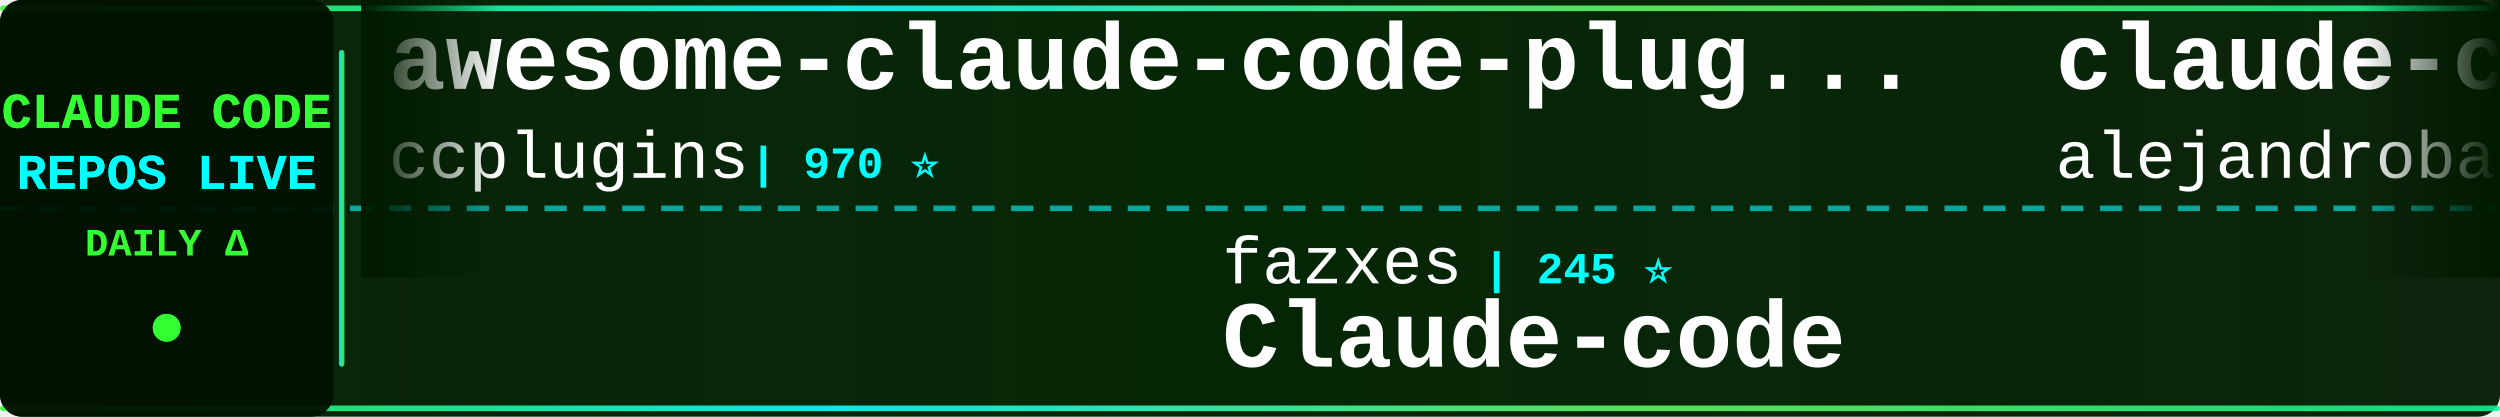
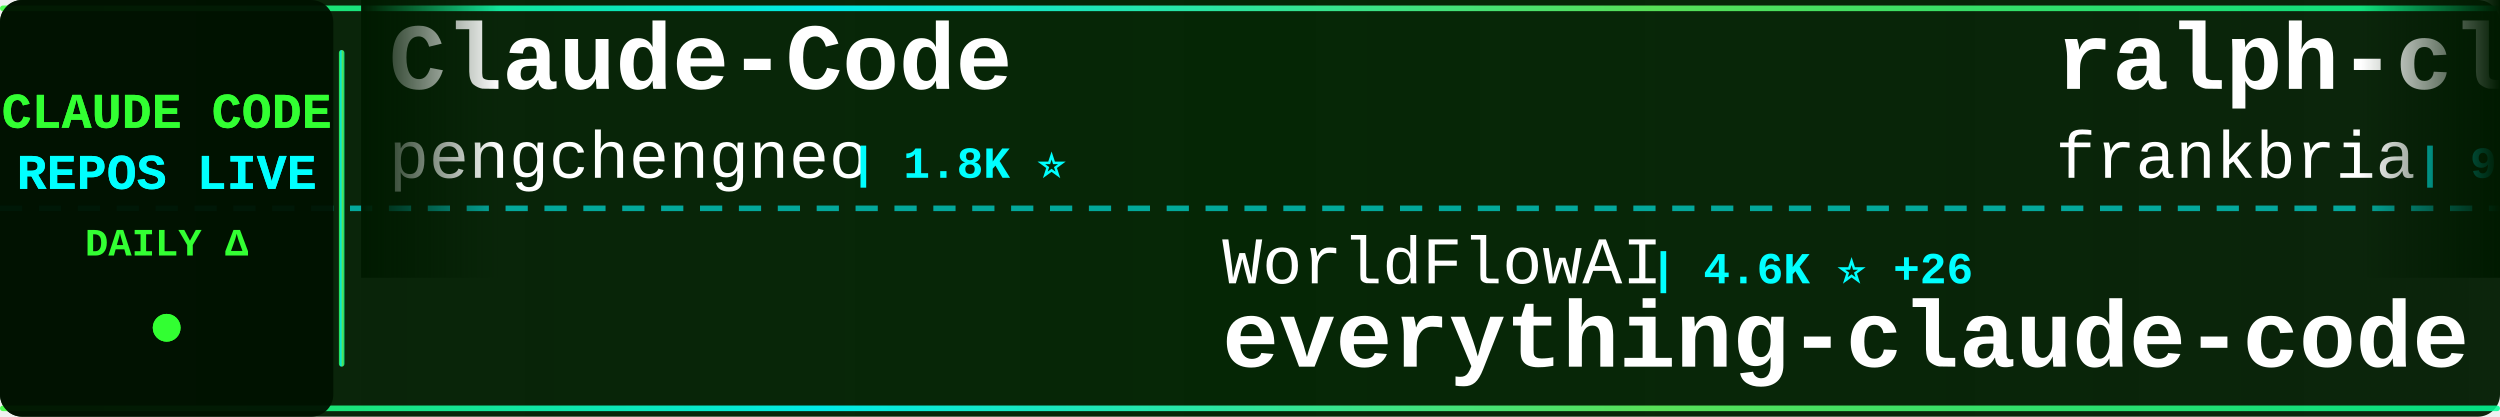
<svg xmlns="http://www.w3.org/2000/svg" width="900" height="150">
  <defs>
    <linearGradient id="tickerBg" x1="0%" y1="0%" x2="100%" y2="0%">
      <stop offset="0%" style="stop-color:#001a00;stop-opacity:0.95" />
      <stop offset="50%" style="stop-color:#002200;stop-opacity:0.98" />
      <stop offset="100%" style="stop-color:#001a00;stop-opacity:0.95" />
    </linearGradient>
    <linearGradient id="borderGrad" x1="0%" y1="0%" x2="100%" y2="0%">
      <stop offset="0%" style="stop-color:#33ff33;stop-opacity:0.85">
        <animate attributeName="stop-opacity" values="0.85;1;0.85" dur="2s" repeatCount="indefinite" />
      </stop>
      <stop offset="33%" style="stop-color:#00ffff;stop-opacity:0.9">
        <animate attributeName="stop-opacity" values="0.9;1;0.9" dur="2.2s" repeatCount="indefinite" />
      </stop>
      <stop offset="66%" style="stop-color:#66ff66;stop-opacity:0.85">
        <animate attributeName="stop-opacity" values="0.85;1;0.85" dur="1.8s" repeatCount="indefinite" />
      </stop>
      <stop offset="100%" style="stop-color:#00ff99;stop-opacity:0.85">
        <animate attributeName="stop-opacity" values="0.85;1;0.85" dur="2s" repeatCount="indefinite" />
      </stop>
    </linearGradient>
    <filter id="textGlow">
      <feGaussianBlur stdDeviation="0.1" result="coloredBlur" />
      <feMerge>
        <feMergeNode in="coloredBlur" />
        <feMergeNode in="SourceGraphic" />
      </feMerge>
    </filter>
    <filter id="metricGlow">
      <feGaussianBlur stdDeviation="0.2" result="coloredBlur" />
      <feMerge>
        <feMergeNode in="coloredBlur" />
        <feMergeNode in="SourceGraphic" />
      </feMerge>
    </filter>
    <linearGradient id="leftFade" x1="0%" y1="0%" x2="100%" y2="0%">
      <stop offset="0%" style="stop-color:#001a00;stop-opacity:1" />
      <stop offset="100%" style="stop-color:#001a00;stop-opacity:0" />
    </linearGradient>
    <linearGradient id="rightFade" x1="0%" y1="0%" x2="100%" y2="0%">
      <stop offset="0%" style="stop-color:#001a00;stop-opacity:0" />
      <stop offset="100%" style="stop-color:#001a00;stop-opacity:1" />
    </linearGradient>
  </defs>
  <rect width="900" height="150" fill="url(#tickerBg)" rx="8" />
  <rect x="0" y="2" width="900" height="2" fill="url(#borderGrad)" rx="1" />
  <rect x="0" y="146" width="900" height="2" fill="url(#borderGrad)" rx="1" />
  <line x1="0" y1="75" x2="900" y2="75" stroke="#00ffff" stroke-width="2" stroke-dasharray="8 6" opacity="0.6" />
  <rect x="0" y="0" width="120" height="150" fill="#001100" opacity="0.95" rx="8" />
  <text x="60" y="46" font-family="'Courier New', monospace" font-size="18" font-weight="bold" fill="#33ff33" text-anchor="middle" filter="url(#textGlow)">
    CLAUDE CODE
  </text>
  <text x="60" y="68" font-family="'Courier New', monospace" font-size="18" font-weight="bold" fill="#00ffff" text-anchor="middle" filter="url(#textGlow)">
    REPOS LIVE
  </text>
  <text x="60" y="92" font-family="'Courier New', monospace" font-size="14" font-weight="bold" fill="#33ff33" text-anchor="middle">
    DAILY Δ
  </text>
  <circle cx="60" cy="118" r="5" fill="#33ff33" filter="url(#metricGlow)">
    <animate attributeName="r" values="4;6;4" dur="1.5s" repeatCount="indefinite" />
    <animate attributeName="opacity" values="0.6;1;0.6" dur="1.5s" repeatCount="indefinite" />
  </circle>
  <rect x="122" y="18" width="2" height="114" fill="url(#borderGrad)" rx="1" />
  <clipPath id="tickerClip">
    <rect x="130" y="0" width="770" height="150" />
  </clipPath>
  <g clip-path="url(#tickerClip)">
    <g id="tickerItems">
      <animateTransform attributeName="transform" attributeType="XML" type="translate" from="0 0" to="-3000 0" dur="54s" repeatCount="indefinite" />
      <g transform="translate(0, 0)">
-         <text x="140" y="32" font-family="'Courier New', monospace" font-size="34" font-weight="bold" fill="#ffffff">awesome-claude-code-plug...</text>
-         <text x="140" y="64" font-family="'Courier New', monospace" font-size="24" font-weight="normal" fill="#ffffff" opacity="1.0">ccplugins</text>
-         <text x="270" y="64" font-family="'Courier New', monospace" font-size="16" font-weight="bold" fill="#00ffff"> | 970 ⭐</text>
+         <text x="140" y="32" font-family="'Courier New', monospace" font-size="34" font-weight="bold" fill="#ffffff">Claude-Code</text>
+         <text x="140" y="64" font-family="'Courier New', monospace" font-size="24" font-weight="normal" fill="#ffffff" opacity="1.0">pengchengneo</text>
+         <text x="306" y="64" font-family="'Courier New', monospace" font-size="16" font-weight="bold" fill="#00ffff"> | 1.8K ⭐</text>
      </g>
      <g transform="translate(300, 0)">
-         <text x="140" y="102" font-family="'Courier New', monospace" font-size="24" font-weight="normal" fill="#ffffff" opacity="1.0">fazxes</text>
-         <text x="234" y="102" font-family="'Courier New', monospace" font-size="16" font-weight="bold" fill="#00ffff"> | 245 ⭐</text>
-         <text x="140" y="132" font-family="'Courier New', monospace" font-size="34" font-weight="bold" fill="#ffffff">Claude-code</text>
+         <text x="140" y="102" font-family="'Courier New', monospace" font-size="24" font-weight="normal" fill="#ffffff" opacity="1.0">WorldFlowAI</text>
+         <text x="294" y="102" font-family="'Courier New', monospace" font-size="16" font-weight="bold" fill="#00ffff"> | 4.6K ⭐ +26</text>
+         <text x="140" y="132" font-family="'Courier New', monospace" font-size="34" font-weight="bold" fill="#ffffff">everything-claude-code</text>
      </g>
      <g transform="translate(600, 0)">
-         <text x="140" y="32" font-family="'Courier New', monospace" font-size="34" font-weight="bold" fill="#ffffff">claude-code-from-source</text>
-         <text x="140" y="64" font-family="'Courier New', monospace" font-size="24" font-weight="normal" fill="#ffffff" opacity="1.0">alejandrobalderas</text>
-         <text x="366" y="64" font-family="'Courier New', monospace" font-size="16" font-weight="bold" fill="#00ffff"> | 3.0K ⭐</text>
+         <text x="140" y="32" font-family="'Courier New', monospace" font-size="34" font-weight="bold" fill="#ffffff">ralph-claude-code</text>
+         <text x="140" y="64" font-family="'Courier New', monospace" font-size="24" font-weight="normal" fill="#ffffff" opacity="1.0">frankbria</text>
+         <text x="270" y="64" font-family="'Courier New', monospace" font-size="16" font-weight="bold" fill="#00ffff"> | 9.7K ⭐</text>
      </g>
      <g transform="translate(900, 0)">
-         <text x="140" y="102" font-family="'Courier New', monospace" font-size="24" font-weight="normal" fill="#ffffff" opacity="1.0">fuergaosi233</text>
-         <text x="306" y="102" font-family="'Courier New', monospace" font-size="16" font-weight="bold" fill="#00ffff"> | 2.8K ⭐</text>
+         <text x="140" y="102" font-family="'Courier New', monospace" font-size="24" font-weight="normal" fill="#ffffff" opacity="1.0">Pimzino</text>
+         <text x="246" y="102" font-family="'Courier New', monospace" font-size="16" font-weight="bold" fill="#00ffff"> | 3.9K ⭐</text>
+         <text x="140" y="132" font-family="'Courier New', monospace" font-size="34" font-weight="bold" fill="#ffffff">claude-code-spec-workflo...</text>
+       </g>
+       <g transform="translate(1200, 0)">
+         <text x="140" y="32" font-family="'Courier New', monospace" font-size="34" font-weight="bold" fill="#ffffff">claude-code-system-promp...</text>
+         <text x="140" y="64" font-family="'Courier New', monospace" font-size="24" font-weight="normal" fill="#ffffff" opacity="1.0">Piebald-AI</text>
+         <text x="282" y="64" font-family="'Courier New', monospace" font-size="16" font-weight="bold" fill="#00ffff"> | 12.9K ⭐ +5</text>
+       </g>
+       <g transform="translate(1500, 0)">
+         <text x="140" y="102" font-family="'Courier New', monospace" font-size="24" font-weight="normal" fill="#ffffff" opacity="1.0">oboard</text>
+         <text x="234" y="102" font-family="'Courier New', monospace" font-size="16" font-weight="bold" fill="#00ffff"> | 3.3K ⭐</text>
+         <text x="140" y="132" font-family="'Courier New', monospace" font-size="34" font-weight="bold" fill="#ffffff">claude-code-rev</text>
+       </g>
+       <g transform="translate(1800, 0)">
+         <text x="140" y="32" font-family="'Courier New', monospace" font-size="34" font-weight="bold" fill="#ffffff">claude-code-tips</text>
+         <text x="140" y="64" font-family="'Courier New', monospace" font-size="24" font-weight="normal" fill="#ffffff" opacity="1.0">ykdojo</text>
+         <text x="234" y="64" font-family="'Courier New', monospace" font-size="16" font-weight="bold" fill="#00ffff"> | 10.2K ⭐ +1</text>
+       </g>
+       <g transform="translate(2100, 0)">
+         <text x="140" y="102" font-family="'Courier New', monospace" font-size="24" font-weight="normal" fill="#ffffff" opacity="1.0">1rgs</text>
+         <text x="210" y="102" font-family="'Courier New', monospace" font-size="16" font-weight="bold" fill="#00ffff"> | 3.8K ⭐ +2</text>
        <text x="140" y="132" font-family="'Courier New', monospace" font-size="34" font-weight="bold" fill="#ffffff">claude-code-proxy</text>
      </g>
-       <g transform="translate(1200, 0)">
-         <text x="140" y="32" font-family="'Courier New', monospace" font-size="34" font-weight="bold" fill="#ffffff">claude-code-tips</text>
-         <text x="140" y="64" font-family="'Courier New', monospace" font-size="24" font-weight="normal" fill="#ffffff" opacity="1.0">ykdojo</text>
-         <text x="234" y="64" font-family="'Courier New', monospace" font-size="16" font-weight="bold" fill="#00ffff"> | 10.2K ⭐ +2</text>
-       </g>
-       <g transform="translate(1500, 0)">
-         <text x="140" y="102" font-family="'Courier New', monospace" font-size="24" font-weight="normal" fill="#ffffff" opacity="1.0">xu-xiang</text>
-         <text x="258" y="102" font-family="'Courier New', monospace" font-size="16" font-weight="bold" fill="#00ffff"> | 2.0K ⭐ +1</text>
-         <text x="140" y="132" font-family="'Courier New', monospace" font-size="34" font-weight="bold" fill="#ffffff">everything-claude-code-z...</text>
-       </g>
-       <g transform="translate(1800, 0)">
+       <g transform="translate(2400, 0)">
        <text x="140" y="32" font-family="'Courier New', monospace" font-size="34" font-weight="bold" fill="#ffffff">Open-ClaudeCode</text>
        <text x="140" y="64" font-family="'Courier New', monospace" font-size="24" font-weight="normal" fill="#ffffff" opacity="1.0">LING71671</text>
-         <text x="270" y="64" font-family="'Courier New', monospace" font-size="16" font-weight="bold" fill="#00ffff"> | 965 ⭐ +1</text>
-       </g>
-       <g transform="translate(2100, 0)">
-         <text x="140" y="102" font-family="'Courier New', monospace" font-size="24" font-weight="normal" fill="#ffffff" opacity="1.0">feiskyer</text>
-         <text x="258" y="102" font-family="'Courier New', monospace" font-size="16" font-weight="bold" fill="#00ffff"> | 1.7K ⭐</text>
-         <text x="140" y="132" font-family="'Courier New', monospace" font-size="34" font-weight="bold" fill="#ffffff">claude-code-settings</text>
-       </g>
-       <g transform="translate(2400, 0)">
-         <text x="140" y="32" font-family="'Courier New', monospace" font-size="34" font-weight="bold" fill="#ffffff">claude-code-book</text>
-         <text x="140" y="64" font-family="'Courier New', monospace" font-size="24" font-weight="normal" fill="#ffffff" opacity="1.0">lintsinghua</text>
-         <text x="294" y="64" font-family="'Courier New', monospace" font-size="16" font-weight="bold" fill="#00ffff"> | 4.3K ⭐ +1</text>
+         <text x="270" y="64" font-family="'Courier New', monospace" font-size="16" font-weight="bold" fill="#00ffff"> | 965 ⭐</text>
      </g>
      <g transform="translate(2700, 0)">
-         <text x="140" y="102" font-family="'Courier New', monospace" font-size="24" font-weight="normal" fill="#ffffff" opacity="1.0">Yuyz0112</text>
-         <text x="258" y="102" font-family="'Courier New', monospace" font-size="16" font-weight="bold" fill="#00ffff"> | 2.4K ⭐ +1</text>
-         <text x="140" y="132" font-family="'Courier New', monospace" font-size="34" font-weight="bold" fill="#ffffff">claude-code-reverse</text>
+         <text x="140" y="102" font-family="'Courier New', monospace" font-size="24" font-weight="normal" fill="#ffffff" opacity="1.0">andrew-kramer-inno</text>
+         <text x="378" y="102" font-family="'Courier New', monospace" font-size="16" font-weight="bold" fill="#00ffff"> | 593 ⭐</text>
+         <text x="140" y="132" font-family="'Courier New', monospace" font-size="34" font-weight="bold" fill="#ffffff">claude-code-source-build</text>
      </g>
      <g transform="translate(3000, 0)">
-         <text x="140" y="32" font-family="'Courier New', monospace" font-size="34" font-weight="bold" fill="#ffffff">awesome-claude-code-plug...</text>
-         <text x="140" y="64" font-family="'Courier New', monospace" font-size="24" font-weight="normal" fill="#ffffff" opacity="1.0">ccplugins</text>
-         <text x="270" y="64" font-family="'Courier New', monospace" font-size="16" font-weight="bold" fill="#00ffff"> | 970 ⭐</text>
+         <text x="140" y="32" font-family="'Courier New', monospace" font-size="34" font-weight="bold" fill="#ffffff">Claude-Code</text>
+         <text x="140" y="64" font-family="'Courier New', monospace" font-size="24" font-weight="normal" fill="#ffffff" opacity="1.0">pengchengneo</text>
+         <text x="306" y="64" font-family="'Courier New', monospace" font-size="16" font-weight="bold" fill="#00ffff"> | 1.8K ⭐</text>
      </g>
      <g transform="translate(3300, 0)">
-         <text x="140" y="102" font-family="'Courier New', monospace" font-size="24" font-weight="normal" fill="#ffffff" opacity="1.0">fazxes</text>
-         <text x="234" y="102" font-family="'Courier New', monospace" font-size="16" font-weight="bold" fill="#00ffff"> | 245 ⭐</text>
-         <text x="140" y="132" font-family="'Courier New', monospace" font-size="34" font-weight="bold" fill="#ffffff">Claude-code</text>
+         <text x="140" y="102" font-family="'Courier New', monospace" font-size="24" font-weight="normal" fill="#ffffff" opacity="1.0">WorldFlowAI</text>
+         <text x="294" y="102" font-family="'Courier New', monospace" font-size="16" font-weight="bold" fill="#00ffff"> | 4.6K ⭐ +26</text>
+         <text x="140" y="132" font-family="'Courier New', monospace" font-size="34" font-weight="bold" fill="#ffffff">everything-claude-code</text>
      </g>
      <g transform="translate(3600, 0)">
-         <text x="140" y="32" font-family="'Courier New', monospace" font-size="34" font-weight="bold" fill="#ffffff">claude-code-from-source</text>
-         <text x="140" y="64" font-family="'Courier New', monospace" font-size="24" font-weight="normal" fill="#ffffff" opacity="1.0">alejandrobalderas</text>
-         <text x="366" y="64" font-family="'Courier New', monospace" font-size="16" font-weight="bold" fill="#00ffff"> | 3.0K ⭐</text>
+         <text x="140" y="32" font-family="'Courier New', monospace" font-size="34" font-weight="bold" fill="#ffffff">ralph-claude-code</text>
+         <text x="140" y="64" font-family="'Courier New', monospace" font-size="24" font-weight="normal" fill="#ffffff" opacity="1.0">frankbria</text>
+         <text x="270" y="64" font-family="'Courier New', monospace" font-size="16" font-weight="bold" fill="#00ffff"> | 9.7K ⭐</text>
      </g>
      <g transform="translate(3900, 0)">
-         <text x="140" y="102" font-family="'Courier New', monospace" font-size="24" font-weight="normal" fill="#ffffff" opacity="1.0">fuergaosi233</text>
-         <text x="306" y="102" font-family="'Courier New', monospace" font-size="16" font-weight="bold" fill="#00ffff"> | 2.8K ⭐</text>
-         <text x="140" y="132" font-family="'Courier New', monospace" font-size="34" font-weight="bold" fill="#ffffff">claude-code-proxy</text>
+         <text x="140" y="102" font-family="'Courier New', monospace" font-size="24" font-weight="normal" fill="#ffffff" opacity="1.0">Pimzino</text>
+         <text x="246" y="102" font-family="'Courier New', monospace" font-size="16" font-weight="bold" fill="#00ffff"> | 3.9K ⭐</text>
+         <text x="140" y="132" font-family="'Courier New', monospace" font-size="34" font-weight="bold" fill="#ffffff">claude-code-spec-workflo...</text>
      </g>
    </g>
  </g>
  <rect x="130" y="0" width="50" height="100" fill="url(#leftFade)" />
  <rect x="850" y="0" width="50" height="100" fill="url(#rightFade)" />
</svg>
